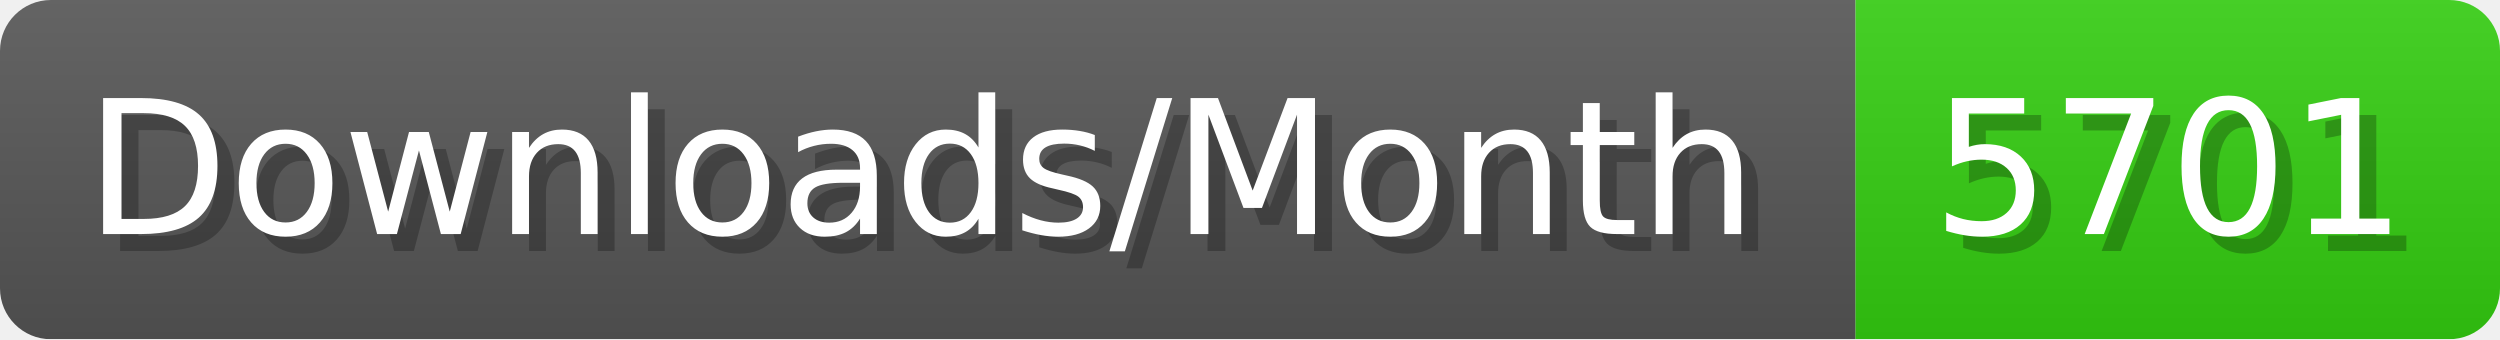
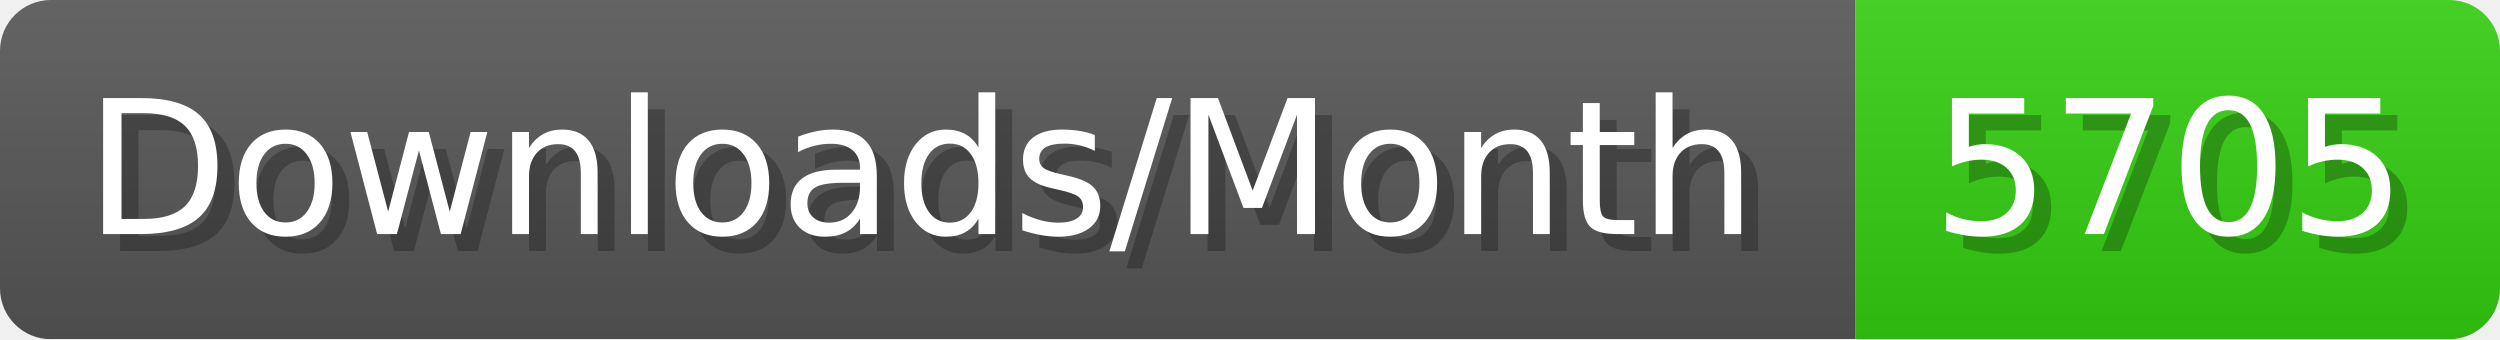
- <svg xmlns="http://www.w3.org/2000/svg" width="147.4" height="20" viewBox="0 0 1474 200" role="img" aria-label="Downloads/Month: 5701">
+ <svg xmlns="http://www.w3.org/2000/svg" width="147.4" height="20" viewBox="0 0 1474 200" role="img" aria-label="Downloads/Month: 5705">
  <linearGradient id="YlXUI" x2="0" y2="100%">
    <stop offset="0" stop-opacity=".1" stop-color="#EEE" />
    <stop offset="1" stop-opacity=".1" />
  </linearGradient>
  <mask id="JHhop">
    <rect width="1474" height="200" rx="30" fill="#FFF" />
  </mask>
  <g mask="url(#JHhop)">
    <rect width="1094" height="200" fill="#555" />
    <rect width="380" height="200" fill="#3C1" x="1094" />
    <rect width="1474" height="200" fill="url(#YlXUI)" />
  </g>
  <g aria-hidden="true" fill="#fff" text-anchor="start" font-family="Verdana,DejaVu Sans,sans-serif" font-size="110">
    <text x="60" y="148" textLength="994" fill="#000" opacity="0.25">Downloads/Month</text>
    <text x="50" y="138" textLength="994">Downloads/Month</text>
-     <text x="1149" y="148" textLength="280" fill="#000" opacity="0.25">5701</text>
-     <text x="1139" y="138" textLength="280">5701</text>
+     <text x="1149" y="148" textLength="280" fill="#000" opacity="0.25">5705</text>
+     <text x="1139" y="138" textLength="280">5705</text>
  </g>
</svg>
